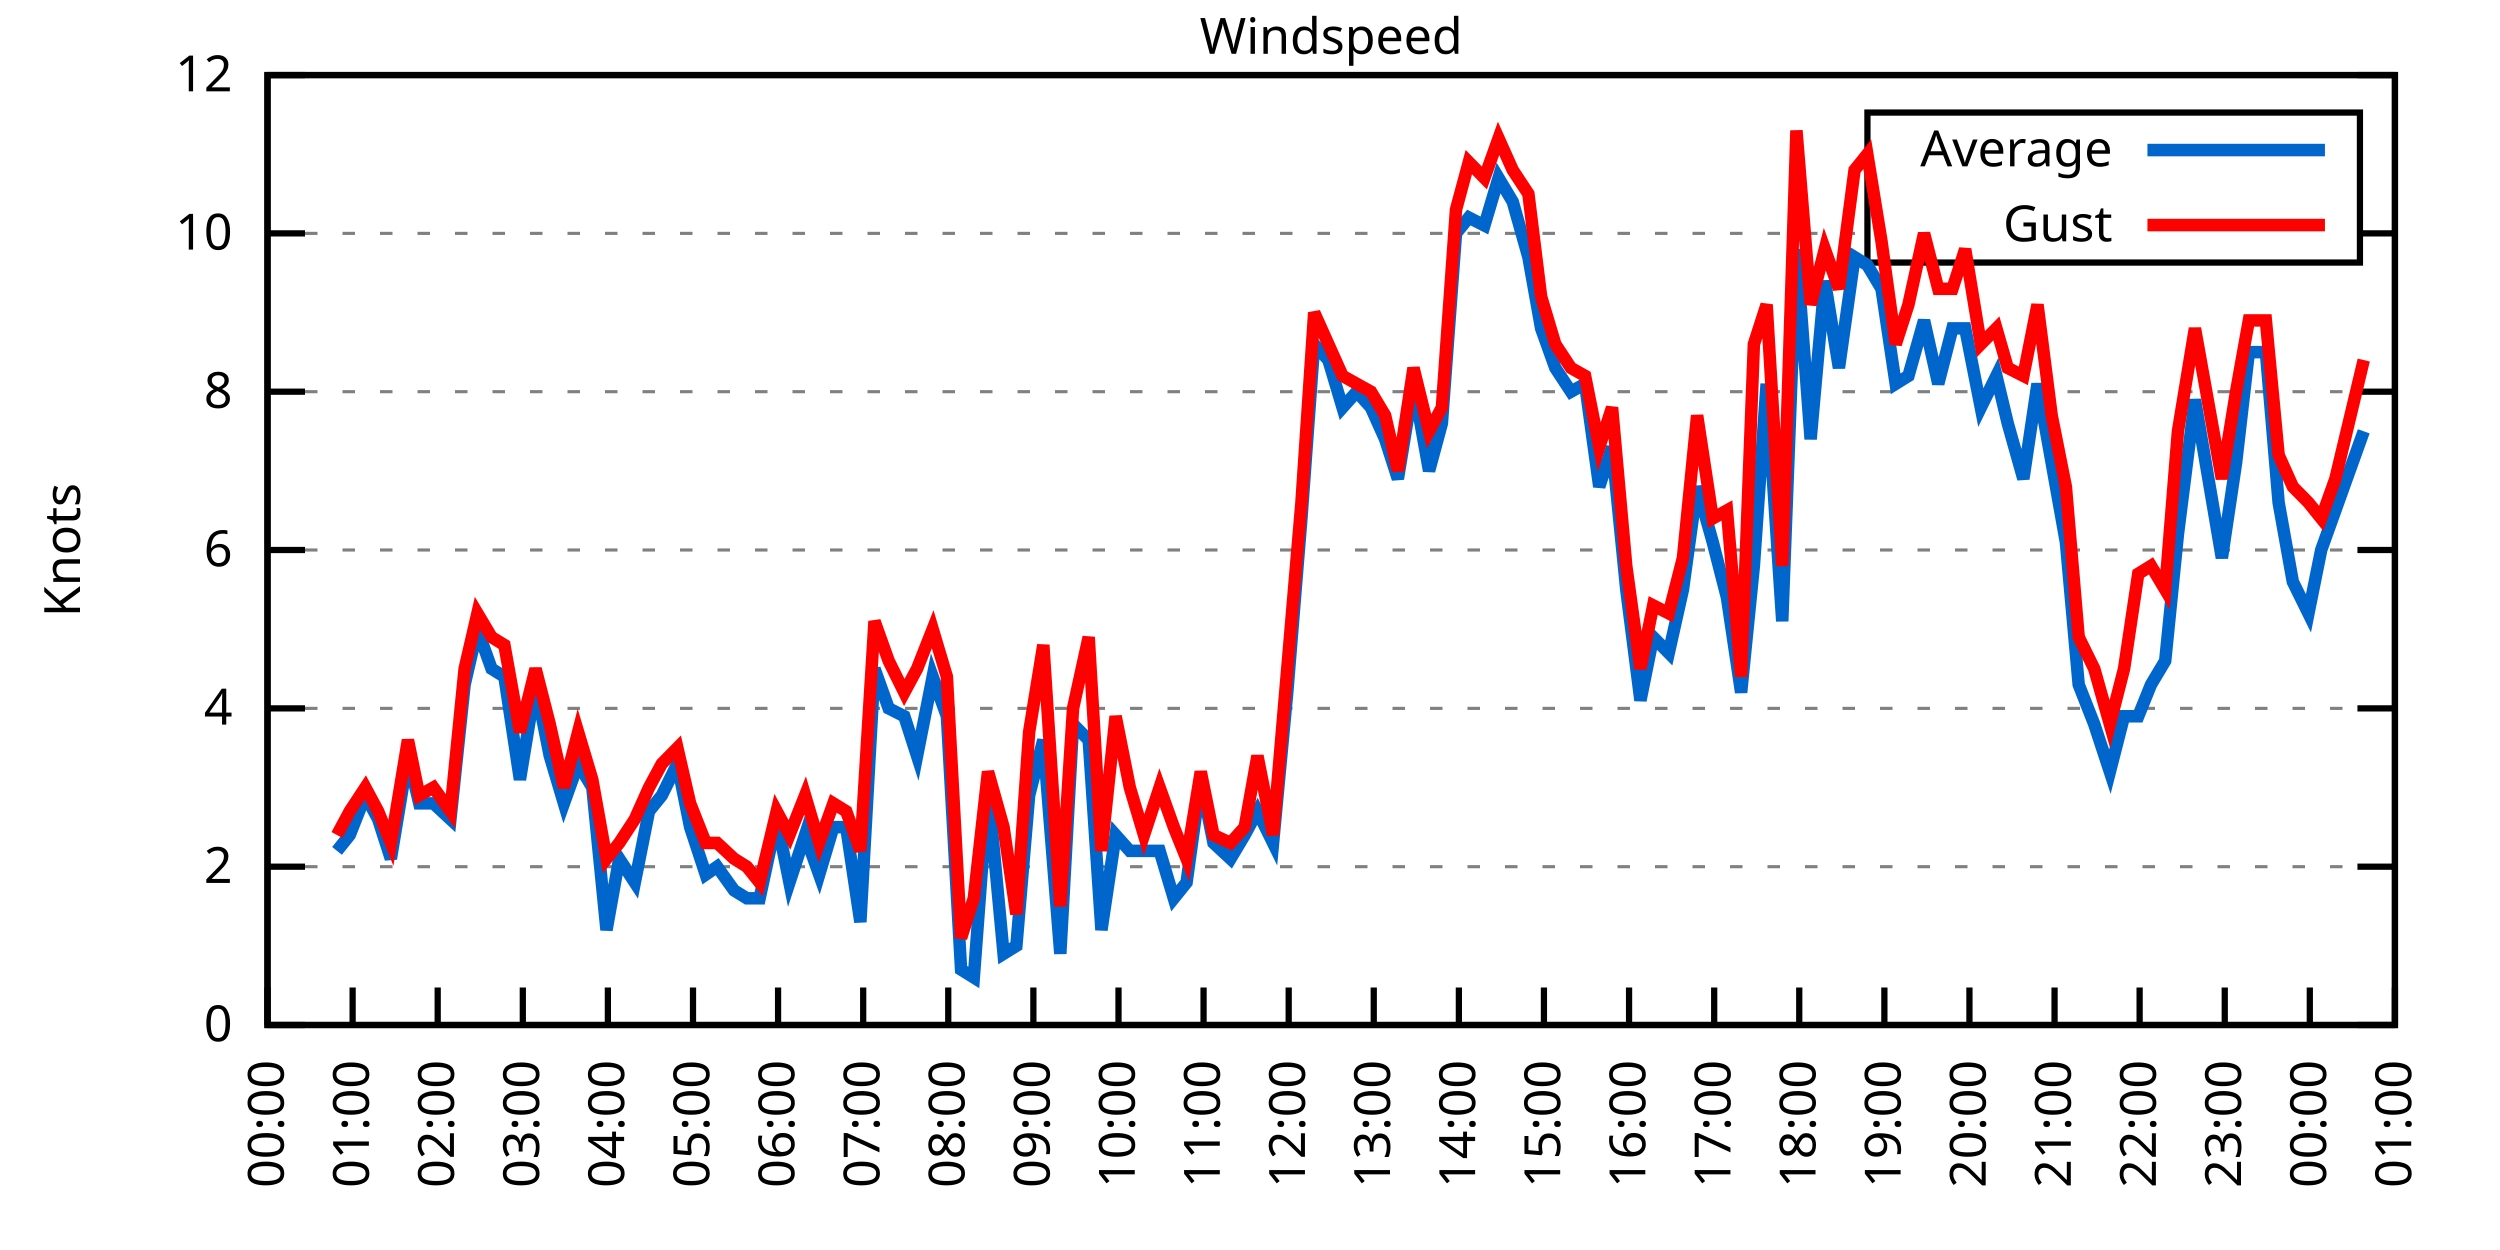
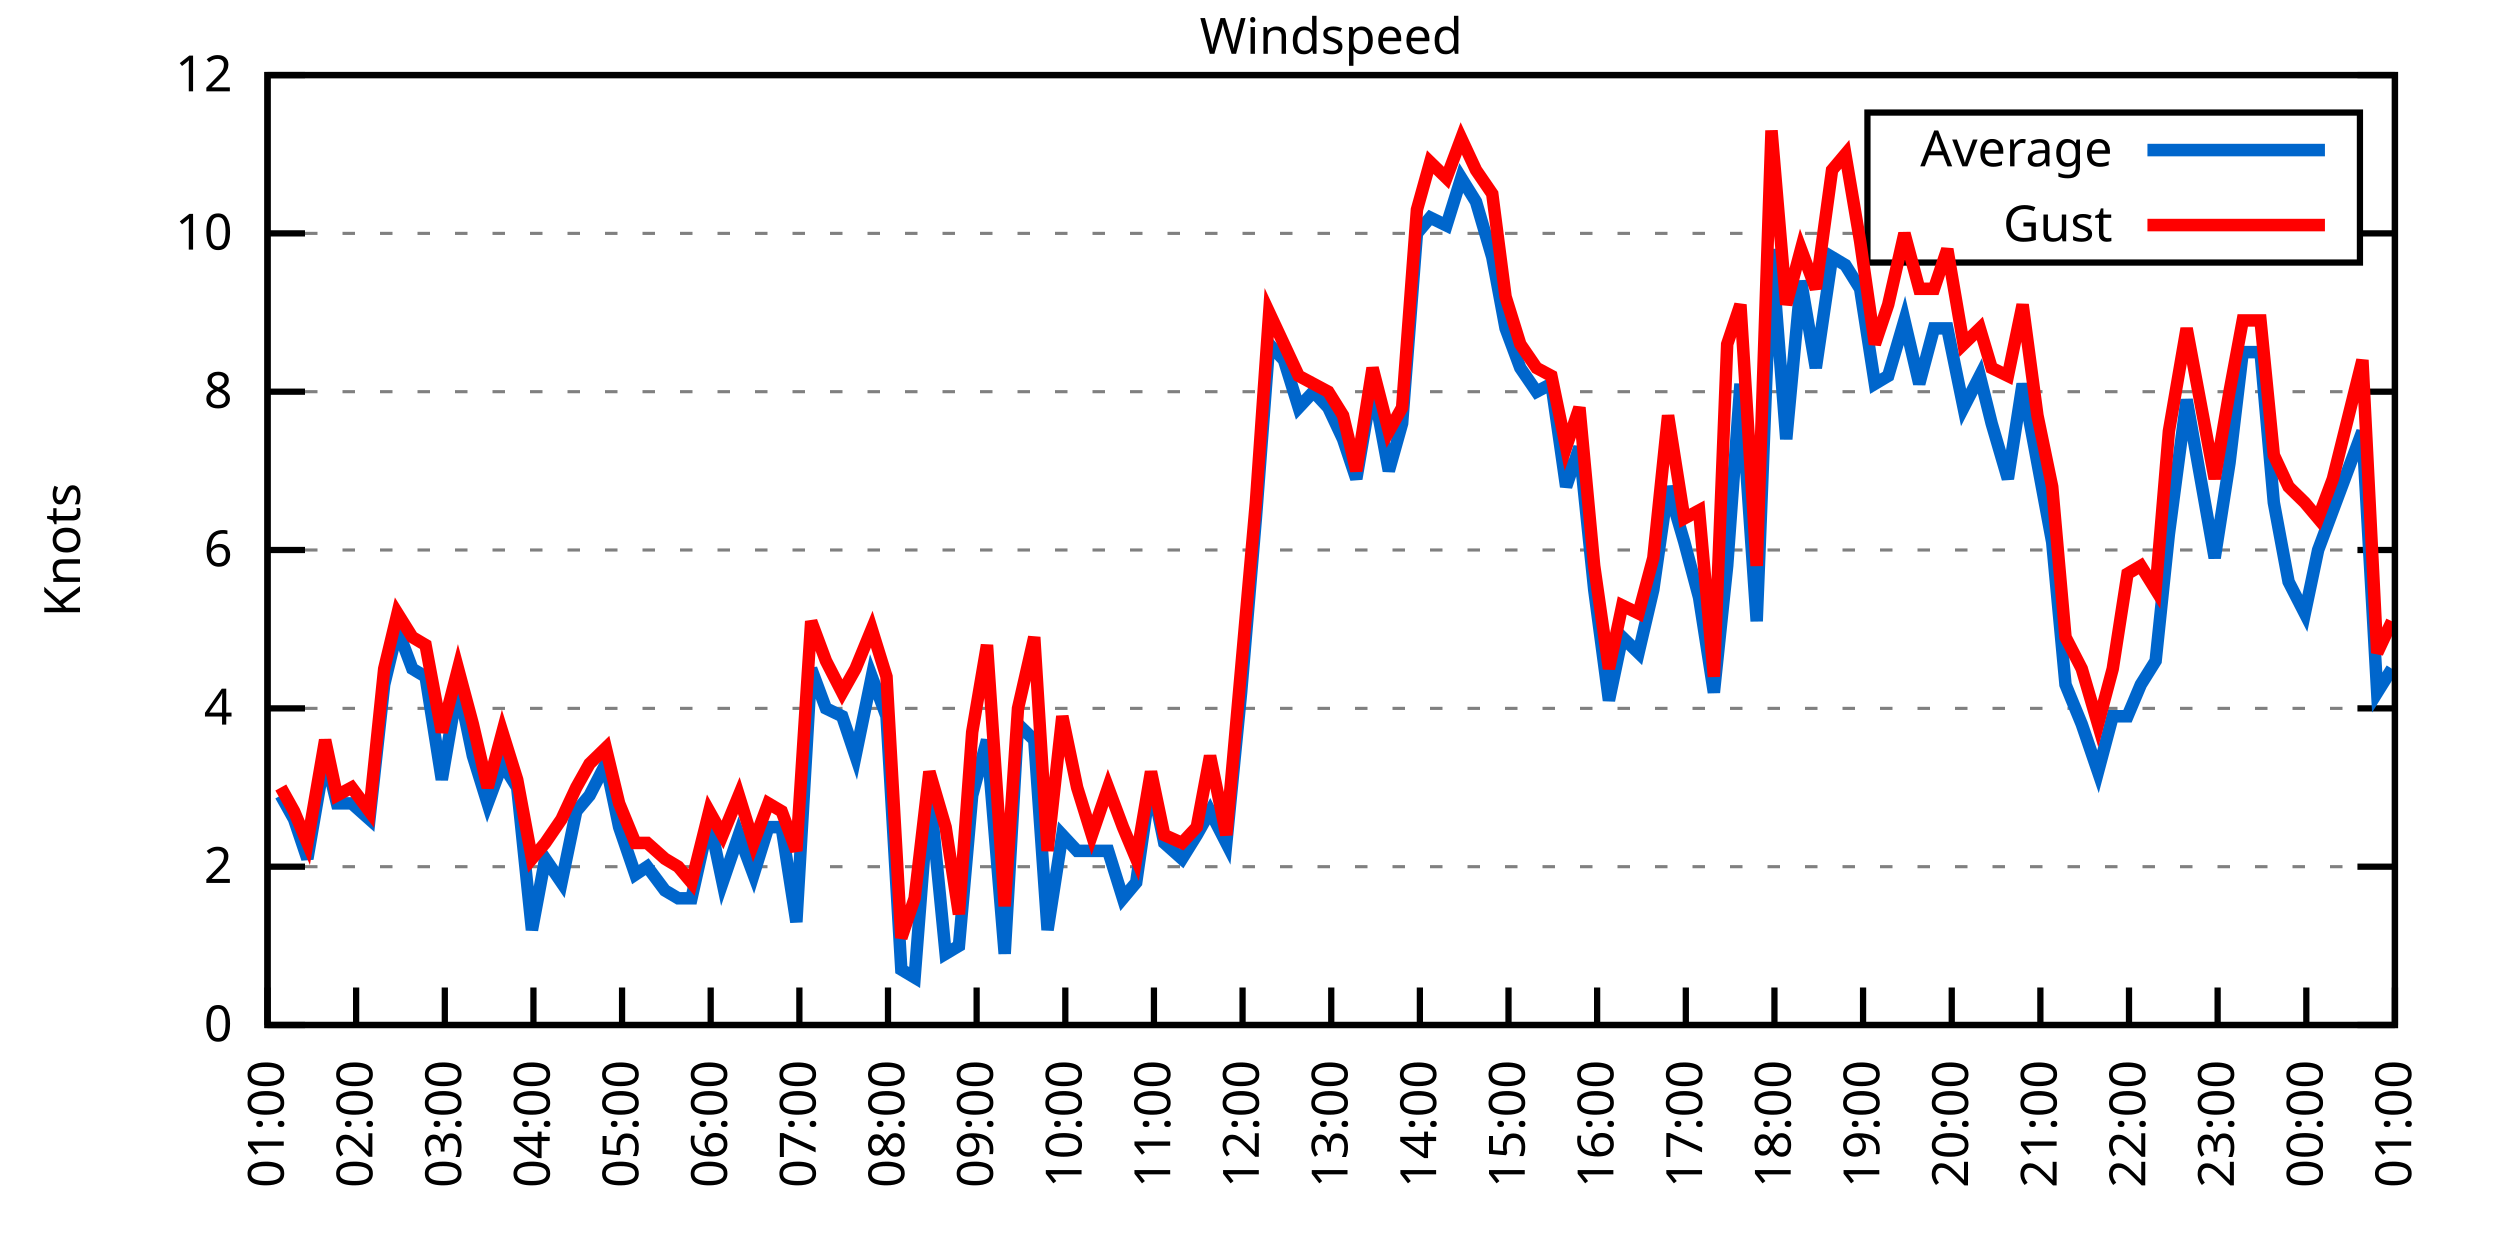
<svg xmlns="http://www.w3.org/2000/svg" xmlns:xlink="http://www.w3.org/1999/xlink" width="400" height="200" viewBox="0 0 400 200">
  <g id="gnuplot_canvas">
    <rect x="0" y="0" width="400" height="200" fill="none" />
    <defs>
      <circle id="gpDot" r="0.5" stroke-width="0.5" stroke="currentColor" />
      <path id="gpPt0" stroke-width="0.333" stroke="currentColor" d="M-1,0 h2 M0,-1 v2" />
      <path id="gpPt1" stroke-width="0.333" stroke="currentColor" d="M-1,-1 L1,1 M1,-1 L-1,1" />
      <path id="gpPt2" stroke-width="0.333" stroke="currentColor" d="M-1,0 L1,0 M0,-1 L0,1 M-1,-1 L1,1 M-1,1 L1,-1" />
      <rect id="gpPt3" stroke-width="0.333" stroke="currentColor" x="-1" y="-1" width="2" height="2" />
      <rect id="gpPt4" stroke-width="0.333" stroke="currentColor" fill="currentColor" x="-1" y="-1" width="2" height="2" />
      <circle id="gpPt5" stroke-width="0.333" stroke="currentColor" cx="0" cy="0" r="1" />
      <use xlink:href="#gpPt5" id="gpPt6" fill="currentColor" stroke="none" />
      <path id="gpPt7" stroke-width="0.333" stroke="currentColor" d="M0,-1.33 L-1.33,0.67 L1.33,0.67 z" />
      <use xlink:href="#gpPt7" id="gpPt8" fill="currentColor" stroke="none" />
      <use xlink:href="#gpPt7" id="gpPt9" stroke="currentColor" transform="rotate(180)" />
      <use xlink:href="#gpPt9" id="gpPt10" fill="currentColor" stroke="none" />
      <use xlink:href="#gpPt3" id="gpPt11" stroke="currentColor" transform="rotate(45)" />
      <use xlink:href="#gpPt11" id="gpPt12" fill="currentColor" stroke="none" />
      <path id="gpPt13" stroke-width="0.333" stroke="currentColor" d="M0,1.330 L1.265,0.411 L0.782,-1.067 L-0.782,-1.076 L-1.265,0.411 z" />
      <use xlink:href="#gpPt13" id="gpPt14" fill="currentColor" stroke="none" />
      <filter id="textbox" filterUnits="objectBoundingBox" x="0" y="0" height="1" width="1">
        <feFlood flood-color="white" flood-opacity="1" result="bgnd" />
        <feComposite in="SourceGraphic" in2="bgnd" operator="atop" />
      </filter>
      <filter id="greybox" filterUnits="objectBoundingBox" x="0" y="0" height="1" width="1">
        <feFlood flood-color="lightgrey" flood-opacity="1" result="grey" />
        <feComposite in="SourceGraphic" in2="grey" operator="atop" />
      </filter>
    </defs>
    <g fill="none" color="white" stroke="currentColor" stroke-width="1.00" stroke-linecap="butt" stroke-linejoin="miter">
</g>
    <g fill="none" color="black" stroke="currentColor" stroke-width="1.00" stroke-linecap="butt" stroke-linejoin="miter">
      <g stroke="none" shape-rendering="crispEdges">
        <polygon fill="rgb(255, 255, 255)" points="42.80,164.00 383.18,164.00 383.18,12.02 42.80,12.02 " />
      </g>
    </g>
    <g fill="none" color="black" stroke="currentColor" stroke-width="1.00" stroke-linecap="butt" stroke-linejoin="miter">
</g>
    <g fill="none" color="black" stroke="black" stroke-width="0.50" stroke-linecap="butt" stroke-linejoin="miter">
</g>
    <g fill="none" color="gray" stroke="currentColor" stroke-width="0.50" stroke-linecap="butt" stroke-linejoin="miter">
      <path stroke="gray" stroke-dasharray="2,4" class="gridline" d="M42.80,164.00 L383.19,164.00  " />
    </g>
    <g fill="none" color="gray" stroke="gray" stroke-width="1.00" stroke-linecap="butt" stroke-linejoin="miter">
</g>
    <g fill="none" color="black" stroke="currentColor" stroke-width="1.00" stroke-linecap="butt" stroke-linejoin="miter">
      <path stroke="black" d="M42.80,164.00 L48.80,164.00 M383.19,164.00 L377.19,164.00  " />
      <g transform="translate(37.20,166.60)" stroke="none" fill="black" font-family="Sans" font-size="8.00" text-anchor="end">
        <text>
          <tspan font-family="Sans"> 0</tspan>
        </text>
      </g>
    </g>
    <g fill="none" color="black" stroke="currentColor" stroke-width="1.00" stroke-linecap="butt" stroke-linejoin="miter">
</g>
    <g fill="none" color="black" stroke="black" stroke-width="0.50" stroke-linecap="butt" stroke-linejoin="miter">
</g>
    <g fill="none" color="gray" stroke="currentColor" stroke-width="0.50" stroke-linecap="butt" stroke-linejoin="miter">
      <path stroke="gray" stroke-dasharray="2,4" class="gridline" d="M42.80,138.67 L383.19,138.67  " />
    </g>
    <g fill="none" color="gray" stroke="gray" stroke-width="1.00" stroke-linecap="butt" stroke-linejoin="miter">
</g>
    <g fill="none" color="black" stroke="currentColor" stroke-width="1.00" stroke-linecap="butt" stroke-linejoin="miter">
      <path stroke="black" d="M42.80,138.67 L48.80,138.67 M383.19,138.67 L377.19,138.67  " />
      <g transform="translate(37.20,141.27)" stroke="none" fill="black" font-family="Sans" font-size="8.00" text-anchor="end">
        <text>
          <tspan font-family="Sans"> 2</tspan>
        </text>
      </g>
    </g>
    <g fill="none" color="black" stroke="currentColor" stroke-width="1.00" stroke-linecap="butt" stroke-linejoin="miter">
</g>
    <g fill="none" color="black" stroke="black" stroke-width="0.50" stroke-linecap="butt" stroke-linejoin="miter">
</g>
    <g fill="none" color="gray" stroke="currentColor" stroke-width="0.50" stroke-linecap="butt" stroke-linejoin="miter">
      <path stroke="gray" stroke-dasharray="2,4" class="gridline" d="M42.80,113.34 L383.19,113.34  " />
    </g>
    <g fill="none" color="gray" stroke="gray" stroke-width="1.00" stroke-linecap="butt" stroke-linejoin="miter">
</g>
    <g fill="none" color="black" stroke="currentColor" stroke-width="1.00" stroke-linecap="butt" stroke-linejoin="miter">
      <path stroke="black" d="M42.80,113.34 L48.80,113.34 M383.19,113.34 L377.19,113.34  " />
      <g transform="translate(37.20,115.94)" stroke="none" fill="black" font-family="Sans" font-size="8.00" text-anchor="end">
        <text>
          <tspan font-family="Sans"> 4</tspan>
        </text>
      </g>
    </g>
    <g fill="none" color="black" stroke="currentColor" stroke-width="1.00" stroke-linecap="butt" stroke-linejoin="miter">
</g>
    <g fill="none" color="black" stroke="black" stroke-width="0.50" stroke-linecap="butt" stroke-linejoin="miter">
</g>
    <g fill="none" color="gray" stroke="currentColor" stroke-width="0.50" stroke-linecap="butt" stroke-linejoin="miter">
      <path stroke="gray" stroke-dasharray="2,4" class="gridline" d="M42.80,88.00 L383.19,88.00  " />
    </g>
    <g fill="none" color="gray" stroke="gray" stroke-width="1.00" stroke-linecap="butt" stroke-linejoin="miter">
</g>
    <g fill="none" color="black" stroke="currentColor" stroke-width="1.00" stroke-linecap="butt" stroke-linejoin="miter">
      <path stroke="black" d="M42.80,88.00 L48.80,88.00 M383.19,88.00 L377.19,88.00  " />
      <g transform="translate(37.20,90.60)" stroke="none" fill="black" font-family="Sans" font-size="8.00" text-anchor="end">
        <text>
          <tspan font-family="Sans"> 6</tspan>
        </text>
      </g>
    </g>
    <g fill="none" color="black" stroke="currentColor" stroke-width="1.00" stroke-linecap="butt" stroke-linejoin="miter">
</g>
    <g fill="none" color="black" stroke="black" stroke-width="0.50" stroke-linecap="butt" stroke-linejoin="miter">
</g>
    <g fill="none" color="gray" stroke="currentColor" stroke-width="0.50" stroke-linecap="butt" stroke-linejoin="miter">
      <path stroke="gray" stroke-dasharray="2,4" class="gridline" d="M42.80,62.67 L383.19,62.67  " />
    </g>
    <g fill="none" color="gray" stroke="gray" stroke-width="1.00" stroke-linecap="butt" stroke-linejoin="miter">
</g>
    <g fill="none" color="black" stroke="currentColor" stroke-width="1.00" stroke-linecap="butt" stroke-linejoin="miter">
      <path stroke="black" d="M42.80,62.67 L48.80,62.67 M383.19,62.67 L377.19,62.67  " />
      <g transform="translate(37.20,65.27)" stroke="none" fill="black" font-family="Sans" font-size="8.00" text-anchor="end">
        <text>
          <tspan font-family="Sans"> 8</tspan>
        </text>
      </g>
    </g>
    <g fill="none" color="black" stroke="currentColor" stroke-width="1.00" stroke-linecap="butt" stroke-linejoin="miter">
</g>
    <g fill="none" color="black" stroke="black" stroke-width="0.50" stroke-linecap="butt" stroke-linejoin="miter">
</g>
    <g fill="none" color="gray" stroke="currentColor" stroke-width="0.50" stroke-linecap="butt" stroke-linejoin="miter">
      <path stroke="gray" stroke-dasharray="2,4" class="gridline" d="M42.80,37.34 L298.79,37.34 M377.59,37.34 L383.19,37.34  " />
    </g>
    <g fill="none" color="gray" stroke="gray" stroke-width="1.00" stroke-linecap="butt" stroke-linejoin="miter">
</g>
    <g fill="none" color="black" stroke="currentColor" stroke-width="1.00" stroke-linecap="butt" stroke-linejoin="miter">
      <path stroke="black" d="M42.80,37.34 L48.80,37.34 M383.19,37.34 L377.19,37.34  " />
      <g transform="translate(37.20,39.94)" stroke="none" fill="black" font-family="Sans" font-size="8.00" text-anchor="end">
        <text>
          <tspan font-family="Sans"> 10</tspan>
        </text>
      </g>
    </g>
    <g fill="none" color="black" stroke="currentColor" stroke-width="1.00" stroke-linecap="butt" stroke-linejoin="miter">
</g>
    <g fill="none" color="black" stroke="black" stroke-width="0.50" stroke-linecap="butt" stroke-linejoin="miter">
</g>
    <g fill="none" color="gray" stroke="currentColor" stroke-width="0.50" stroke-linecap="butt" stroke-linejoin="miter">
      <path stroke="gray" stroke-dasharray="2,4" class="gridline" d="M42.80,12.01 L383.19,12.01  " />
    </g>
    <g fill="none" color="gray" stroke="gray" stroke-width="1.00" stroke-linecap="butt" stroke-linejoin="miter">
</g>
    <g fill="none" color="black" stroke="currentColor" stroke-width="1.00" stroke-linecap="butt" stroke-linejoin="miter">
      <path stroke="black" d="M42.80,12.01 L48.80,12.01 M383.19,12.01 L377.19,12.01  " />
      <g transform="translate(37.20,14.61)" stroke="none" fill="black" font-family="Sans" font-size="8.00" text-anchor="end">
        <text>
          <tspan font-family="Sans"> 12</tspan>
        </text>
      </g>
    </g>
    <g fill="none" color="black" stroke="currentColor" stroke-width="1.00" stroke-linecap="butt" stroke-linejoin="miter">
      <path stroke="black" d="M42.80,164.00 L42.80,158.00  " />
      <g transform="translate(45.40,169.60) rotate(270.00)" stroke="none" fill="black" font-family="Sans" font-size="8.00" text-anchor="end">
        <text>
-           <tspan font-family="Sans">00:00</tspan>
-         </text>
-       </g>
-     </g>
-     <g fill="none" color="black" stroke="currentColor" stroke-width="1.00" stroke-linecap="butt" stroke-linejoin="miter">
-       <path stroke="black" d="M56.42,164.00 L56.42,158.00  " />
-       <g transform="translate(59.02,169.60) rotate(270.00)" stroke="none" fill="black" font-family="Sans" font-size="8.00" text-anchor="end">
-         <text>
          <tspan font-family="Sans">01:00</tspan>
        </text>
      </g>
    </g>
    <g fill="none" color="black" stroke="currentColor" stroke-width="1.00" stroke-linecap="butt" stroke-linejoin="miter">
-       <path stroke="black" d="M70.03,164.00 L70.03,158.00  " />
-       <g transform="translate(72.63,169.60) rotate(270.00)" stroke="none" fill="black" font-family="Sans" font-size="8.00" text-anchor="end">
+       <path stroke="black" d="M56.98,164.00 L56.98,158.00  " />
+       <g transform="translate(59.58,169.60) rotate(270.00)" stroke="none" fill="black" font-family="Sans" font-size="8.00" text-anchor="end">
        <text>
          <tspan font-family="Sans">02:00</tspan>
        </text>
      </g>
    </g>
    <g fill="none" color="black" stroke="currentColor" stroke-width="1.00" stroke-linecap="butt" stroke-linejoin="miter">
-       <path stroke="black" d="M83.65,164.00 L83.65,158.00  " />
-       <g transform="translate(86.25,169.60) rotate(270.00)" stroke="none" fill="black" font-family="Sans" font-size="8.00" text-anchor="end">
+       <path stroke="black" d="M71.17,164.00 L71.17,158.00  " />
+       <g transform="translate(73.77,169.60) rotate(270.00)" stroke="none" fill="black" font-family="Sans" font-size="8.00" text-anchor="end">
        <text>
          <tspan font-family="Sans">03:00</tspan>
        </text>
      </g>
    </g>
    <g fill="none" color="black" stroke="currentColor" stroke-width="1.00" stroke-linecap="butt" stroke-linejoin="miter">
-       <path stroke="black" d="M97.26,164.00 L97.26,158.00  " />
-       <g transform="translate(99.86,169.60) rotate(270.00)" stroke="none" fill="black" font-family="Sans" font-size="8.00" text-anchor="end">
+       <path stroke="black" d="M85.35,164.00 L85.35,158.00  " />
+       <g transform="translate(87.95,169.60) rotate(270.00)" stroke="none" fill="black" font-family="Sans" font-size="8.00" text-anchor="end">
        <text>
          <tspan font-family="Sans">04:00</tspan>
        </text>
      </g>
    </g>
    <g fill="none" color="black" stroke="currentColor" stroke-width="1.00" stroke-linecap="butt" stroke-linejoin="miter">
-       <path stroke="black" d="M110.88,164.00 L110.88,158.00  " />
-       <g transform="translate(113.48,169.60) rotate(270.00)" stroke="none" fill="black" font-family="Sans" font-size="8.00" text-anchor="end">
+       <path stroke="black" d="M99.53,164.00 L99.53,158.00  " />
+       <g transform="translate(102.13,169.60) rotate(270.00)" stroke="none" fill="black" font-family="Sans" font-size="8.00" text-anchor="end">
        <text>
          <tspan font-family="Sans">05:00</tspan>
        </text>
      </g>
    </g>
    <g fill="none" color="black" stroke="currentColor" stroke-width="1.00" stroke-linecap="butt" stroke-linejoin="miter">
-       <path stroke="black" d="M124.49,164.00 L124.49,158.00  " />
-       <g transform="translate(127.09,169.60) rotate(270.00)" stroke="none" fill="black" font-family="Sans" font-size="8.00" text-anchor="end">
+       <path stroke="black" d="M113.71,164.00 L113.71,158.00  " />
+       <g transform="translate(116.31,169.60) rotate(270.00)" stroke="none" fill="black" font-family="Sans" font-size="8.00" text-anchor="end">
        <text>
          <tspan font-family="Sans">06:00</tspan>
        </text>
      </g>
    </g>
    <g fill="none" color="black" stroke="currentColor" stroke-width="1.00" stroke-linecap="butt" stroke-linejoin="miter">
-       <path stroke="black" d="M138.11,164.00 L138.11,158.00  " />
-       <g transform="translate(140.71,169.60) rotate(270.00)" stroke="none" fill="black" font-family="Sans" font-size="8.00" text-anchor="end">
+       <path stroke="black" d="M127.90,164.00 L127.90,158.00  " />
+       <g transform="translate(130.50,169.60) rotate(270.00)" stroke="none" fill="black" font-family="Sans" font-size="8.00" text-anchor="end">
        <text>
          <tspan font-family="Sans">07:00</tspan>
        </text>
      </g>
    </g>
    <g fill="none" color="black" stroke="currentColor" stroke-width="1.00" stroke-linecap="butt" stroke-linejoin="miter">
-       <path stroke="black" d="M151.72,164.00 L151.72,158.00  " />
-       <g transform="translate(154.32,169.60) rotate(270.00)" stroke="none" fill="black" font-family="Sans" font-size="8.00" text-anchor="end">
+       <path stroke="black" d="M142.08,164.00 L142.08,158.00  " />
+       <g transform="translate(144.68,169.60) rotate(270.00)" stroke="none" fill="black" font-family="Sans" font-size="8.00" text-anchor="end">
        <text>
          <tspan font-family="Sans">08:00</tspan>
        </text>
      </g>
    </g>
    <g fill="none" color="black" stroke="currentColor" stroke-width="1.00" stroke-linecap="butt" stroke-linejoin="miter">
-       <path stroke="black" d="M165.34,164.00 L165.34,158.00  " />
-       <g transform="translate(167.94,169.60) rotate(270.00)" stroke="none" fill="black" font-family="Sans" font-size="8.00" text-anchor="end">
+       <path stroke="black" d="M156.26,164.00 L156.26,158.00  " />
+       <g transform="translate(158.86,169.60) rotate(270.00)" stroke="none" fill="black" font-family="Sans" font-size="8.00" text-anchor="end">
        <text>
          <tspan font-family="Sans">09:00</tspan>
        </text>
      </g>
    </g>
    <g fill="none" color="black" stroke="currentColor" stroke-width="1.00" stroke-linecap="butt" stroke-linejoin="miter">
-       <path stroke="black" d="M178.96,164.00 L178.96,158.00  " />
-       <g transform="translate(181.56,169.60) rotate(270.00)" stroke="none" fill="black" font-family="Sans" font-size="8.00" text-anchor="end">
+       <path stroke="black" d="M170.45,164.00 L170.45,158.00  " />
+       <g transform="translate(173.05,169.60) rotate(270.00)" stroke="none" fill="black" font-family="Sans" font-size="8.00" text-anchor="end">
        <text>
          <tspan font-family="Sans">10:00</tspan>
        </text>
      </g>
    </g>
    <g fill="none" color="black" stroke="currentColor" stroke-width="1.00" stroke-linecap="butt" stroke-linejoin="miter">
-       <path stroke="black" d="M192.57,164.00 L192.57,158.00  " />
-       <g transform="translate(195.17,169.60) rotate(270.00)" stroke="none" fill="black" font-family="Sans" font-size="8.00" text-anchor="end">
+       <path stroke="black" d="M184.63,164.00 L184.63,158.00  " />
+       <g transform="translate(187.23,169.60) rotate(270.00)" stroke="none" fill="black" font-family="Sans" font-size="8.00" text-anchor="end">
        <text>
          <tspan font-family="Sans">11:00</tspan>
        </text>
      </g>
    </g>
    <g fill="none" color="black" stroke="currentColor" stroke-width="1.00" stroke-linecap="butt" stroke-linejoin="miter">
-       <path stroke="black" d="M206.19,164.00 L206.19,158.00  " />
-       <g transform="translate(208.79,169.60) rotate(270.00)" stroke="none" fill="black" font-family="Sans" font-size="8.00" text-anchor="end">
+       <path stroke="black" d="M198.81,164.00 L198.81,158.00  " />
+       <g transform="translate(201.41,169.60) rotate(270.00)" stroke="none" fill="black" font-family="Sans" font-size="8.00" text-anchor="end">
        <text>
          <tspan font-family="Sans">12:00</tspan>
        </text>
      </g>
    </g>
    <g fill="none" color="black" stroke="currentColor" stroke-width="1.00" stroke-linecap="butt" stroke-linejoin="miter">
-       <path stroke="black" d="M219.80,164.00 L219.80,158.00  " />
-       <g transform="translate(222.40,169.60) rotate(270.00)" stroke="none" fill="black" font-family="Sans" font-size="8.00" text-anchor="end">
+       <path stroke="black" d="M213.00,164.00 L213.00,158.00  " />
+       <g transform="translate(215.60,169.60) rotate(270.00)" stroke="none" fill="black" font-family="Sans" font-size="8.00" text-anchor="end">
        <text>
          <tspan font-family="Sans">13:00</tspan>
        </text>
      </g>
    </g>
    <g fill="none" color="black" stroke="currentColor" stroke-width="1.00" stroke-linecap="butt" stroke-linejoin="miter">
-       <path stroke="black" d="M233.42,164.00 L233.42,158.00  " />
-       <g transform="translate(236.02,169.60) rotate(270.00)" stroke="none" fill="black" font-family="Sans" font-size="8.00" text-anchor="end">
+       <path stroke="black" d="M227.18,164.00 L227.18,158.00  " />
+       <g transform="translate(229.78,169.60) rotate(270.00)" stroke="none" fill="black" font-family="Sans" font-size="8.00" text-anchor="end">
        <text>
          <tspan font-family="Sans">14:00</tspan>
        </text>
      </g>
    </g>
    <g fill="none" color="black" stroke="currentColor" stroke-width="1.00" stroke-linecap="butt" stroke-linejoin="miter">
-       <path stroke="black" d="M247.03,164.00 L247.03,158.00  " />
-       <g transform="translate(249.63,169.60) rotate(270.00)" stroke="none" fill="black" font-family="Sans" font-size="8.00" text-anchor="end">
+       <path stroke="black" d="M241.36,164.00 L241.36,158.00  " />
+       <g transform="translate(243.96,169.60) rotate(270.00)" stroke="none" fill="black" font-family="Sans" font-size="8.00" text-anchor="end">
        <text>
          <tspan font-family="Sans">15:00</tspan>
        </text>
      </g>
    </g>
    <g fill="none" color="black" stroke="currentColor" stroke-width="1.00" stroke-linecap="butt" stroke-linejoin="miter">
-       <path stroke="black" d="M260.65,164.00 L260.65,158.00  " />
-       <g transform="translate(263.25,169.60) rotate(270.00)" stroke="none" fill="black" font-family="Sans" font-size="8.00" text-anchor="end">
+       <path stroke="black" d="M255.54,164.00 L255.54,158.00  " />
+       <g transform="translate(258.14,169.60) rotate(270.00)" stroke="none" fill="black" font-family="Sans" font-size="8.00" text-anchor="end">
        <text>
          <tspan font-family="Sans">16:00</tspan>
        </text>
      </g>
    </g>
    <g fill="none" color="black" stroke="currentColor" stroke-width="1.00" stroke-linecap="butt" stroke-linejoin="miter">
-       <path stroke="black" d="M274.27,164.00 L274.27,158.00  " />
-       <g transform="translate(276.87,169.60) rotate(270.00)" stroke="none" fill="black" font-family="Sans" font-size="8.00" text-anchor="end">
+       <path stroke="black" d="M269.73,164.00 L269.73,158.00  " />
+       <g transform="translate(272.33,169.60) rotate(270.00)" stroke="none" fill="black" font-family="Sans" font-size="8.00" text-anchor="end">
        <text>
          <tspan font-family="Sans">17:00</tspan>
        </text>
      </g>
    </g>
    <g fill="none" color="black" stroke="currentColor" stroke-width="1.00" stroke-linecap="butt" stroke-linejoin="miter">
-       <path stroke="black" d="M287.88,164.00 L287.88,158.00  " />
-       <g transform="translate(290.48,169.60) rotate(270.00)" stroke="none" fill="black" font-family="Sans" font-size="8.00" text-anchor="end">
+       <path stroke="black" d="M283.91,164.00 L283.91,158.00  " />
+       <g transform="translate(286.51,169.60) rotate(270.00)" stroke="none" fill="black" font-family="Sans" font-size="8.00" text-anchor="end">
        <text>
          <tspan font-family="Sans">18:00</tspan>
        </text>
      </g>
    </g>
    <g fill="none" color="black" stroke="currentColor" stroke-width="1.00" stroke-linecap="butt" stroke-linejoin="miter">
-       <path stroke="black" d="M301.50,164.00 L301.50,158.00  " />
-       <g transform="translate(304.10,169.60) rotate(270.00)" stroke="none" fill="black" font-family="Sans" font-size="8.00" text-anchor="end">
+       <path stroke="black" d="M298.09,164.00 L298.09,158.00  " />
+       <g transform="translate(300.69,169.60) rotate(270.00)" stroke="none" fill="black" font-family="Sans" font-size="8.00" text-anchor="end">
        <text>
          <tspan font-family="Sans">19:00</tspan>
        </text>
      </g>
    </g>
    <g fill="none" color="black" stroke="currentColor" stroke-width="1.00" stroke-linecap="butt" stroke-linejoin="miter">
-       <path stroke="black" d="M315.11,164.00 L315.11,158.00  " />
-       <g transform="translate(317.71,169.60) rotate(270.00)" stroke="none" fill="black" font-family="Sans" font-size="8.00" text-anchor="end">
+       <path stroke="black" d="M312.28,164.00 L312.28,158.00  " />
+       <g transform="translate(314.88,169.60) rotate(270.00)" stroke="none" fill="black" font-family="Sans" font-size="8.00" text-anchor="end">
        <text>
          <tspan font-family="Sans">20:00</tspan>
        </text>
      </g>
    </g>
    <g fill="none" color="black" stroke="currentColor" stroke-width="1.00" stroke-linecap="butt" stroke-linejoin="miter">
-       <path stroke="black" d="M328.73,164.00 L328.73,158.00  " />
-       <g transform="translate(331.33,169.60) rotate(270.00)" stroke="none" fill="black" font-family="Sans" font-size="8.00" text-anchor="end">
+       <path stroke="black" d="M326.46,164.00 L326.46,158.00  " />
+       <g transform="translate(329.06,169.60) rotate(270.00)" stroke="none" fill="black" font-family="Sans" font-size="8.00" text-anchor="end">
        <text>
          <tspan font-family="Sans">21:00</tspan>
        </text>
      </g>
    </g>
    <g fill="none" color="black" stroke="currentColor" stroke-width="1.00" stroke-linecap="butt" stroke-linejoin="miter">
-       <path stroke="black" d="M342.34,164.00 L342.34,158.00  " />
-       <g transform="translate(344.94,169.60) rotate(270.00)" stroke="none" fill="black" font-family="Sans" font-size="8.00" text-anchor="end">
+       <path stroke="black" d="M340.64,164.00 L340.64,158.00  " />
+       <g transform="translate(343.24,169.60) rotate(270.00)" stroke="none" fill="black" font-family="Sans" font-size="8.00" text-anchor="end">
        <text>
          <tspan font-family="Sans">22:00</tspan>
        </text>
      </g>
    </g>
    <g fill="none" color="black" stroke="currentColor" stroke-width="1.00" stroke-linecap="butt" stroke-linejoin="miter">
-       <path stroke="black" d="M355.96,164.00 L355.96,158.00  " />
-       <g transform="translate(358.56,169.60) rotate(270.00)" stroke="none" fill="black" font-family="Sans" font-size="8.00" text-anchor="end">
+       <path stroke="black" d="M354.82,164.00 L354.82,158.00  " />
+       <g transform="translate(357.42,169.60) rotate(270.00)" stroke="none" fill="black" font-family="Sans" font-size="8.00" text-anchor="end">
        <text>
          <tspan font-family="Sans">23:00</tspan>
        </text>
      </g>
    </g>
    <g fill="none" color="black" stroke="currentColor" stroke-width="1.00" stroke-linecap="butt" stroke-linejoin="miter">
-       <path stroke="black" d="M369.57,164.00 L369.57,158.00  " />
-       <g transform="translate(372.17,169.60) rotate(270.00)" stroke="none" fill="black" font-family="Sans" font-size="8.00" text-anchor="end">
+       <path stroke="black" d="M369.01,164.00 L369.01,158.00  " />
+       <g transform="translate(371.61,169.60) rotate(270.00)" stroke="none" fill="black" font-family="Sans" font-size="8.00" text-anchor="end">
        <text>
          <tspan font-family="Sans">00:00</tspan>
        </text>
      </g>
    </g>
    <g fill="none" color="black" stroke="currentColor" stroke-width="1.00" stroke-linecap="butt" stroke-linejoin="miter">
      <path stroke="black" d="M383.19,164.00 L383.19,158.00  " />
      <g transform="translate(385.79,169.60) rotate(270.00)" stroke="none" fill="black" font-family="Sans" font-size="8.00" text-anchor="end">
        <text>
          <tspan font-family="Sans">01:00</tspan>
        </text>
      </g>
    </g>
    <g fill="none" color="black" stroke="currentColor" stroke-width="1.00" stroke-linecap="butt" stroke-linejoin="miter">
</g>
    <g fill="none" color="black" stroke="currentColor" stroke-width="1.00" stroke-linecap="butt" stroke-linejoin="miter">
      <path stroke="black" d="M42.80,12.01 L42.80,164.00 L383.19,164.00 L383.19,12.01 L42.80,12.01 Z  " />
    </g>
    <g fill="none" color="black" stroke="currentColor" stroke-width="1.00" stroke-linecap="butt" stroke-linejoin="miter">
</g>
    <g fill="none" color="black" stroke="currentColor" stroke-width="1.00" stroke-linecap="butt" stroke-linejoin="miter">
      <path stroke="black" d="M298.79,42.01 L298.79,18.01 L377.59,18.01 L377.59,42.01 L298.79,42.01 Z  " />
    </g>
    <g id="Windspeed_plot_1">
      <g fill="none" color="white" stroke="black" stroke-width="2.00" stroke-linecap="butt" stroke-linejoin="miter">
</g>
      <g fill="none" color="black" stroke="currentColor" stroke-width="2.00" stroke-linecap="butt" stroke-linejoin="miter">
        <g transform="translate(337.99,26.61)" stroke="none" fill="black" font-family="Sans" font-size="8.00" text-anchor="end">
          <text>
            <tspan font-family="Sans">Average</tspan>
          </text>
        </g>
      </g>
      <g fill="none" color="black" stroke="currentColor" stroke-width="2.00" stroke-linecap="butt" stroke-linejoin="miter">
-         <path stroke="rgb(  0, 102, 204)" d="M343.59,24.01 L371.99,24.01 M53.92,136.14 L55.96,133.60 L58.46,127.27 L60.50,131.07 L62.54,137.40 L65.27,120.94   L67.08,128.54 L69.35,128.54 L72.07,131.07 L74.34,109.54 L76.39,100.67 L78.65,107.00 L80.70,108.27 L83.19,124.74   L85.69,109.54 L87.96,120.94 L90.23,128.54 L92.50,122.20 L94.77,126.00 L97.04,148.80 L99.08,137.40 L101.57,141.20   L103.84,129.80 L105.89,127.27 L108.38,122.20 L110.42,132.34 L112.92,139.93 L114.74,138.67 L117.46,142.47 L119.50,143.73   L121.54,143.73 L124.27,131.07 L126.31,141.20 L128.81,133.60 L131.07,139.93 L133.34,132.34 L135.39,132.34 L137.66,147.53   L139.92,107.00 L142.19,113.34 L144.69,114.60 L146.73,120.94 L149.23,108.27 L151.50,114.60 L153.77,155.13 L155.81,156.40   L158.08,126.00 L160.57,152.60 L162.62,151.33 L164.66,127.27 L166.93,118.40 L169.65,152.60 L171.69,115.87 L174.19,118.40   L176.23,148.80 L178.50,133.60 L180.77,136.14 L183.04,136.14 L185.54,136.14 L187.81,143.73 L189.85,141.20 L192.12,124.74   L194.16,134.87 L196.88,137.40 L199.15,133.60 L201.19,129.80 L203.69,134.87 L205.96,110.80 L208.23,82.94 L210.27,55.07   L212.54,57.61 L214.81,65.21 L217.08,62.67 L219.35,65.21 L221.62,70.27 L223.66,76.61 L226.16,61.41 L228.65,75.34   L230.70,67.74 L232.96,37.34 L235.01,34.81 L237.50,36.08 L239.77,28.48 L242.04,32.28 L244.54,41.14 L246.58,52.54   L248.85,58.87 L251.35,62.67 L253.61,61.41 L255.88,77.87 L257.93,71.54 L260.20,94.34 L262.47,112.07 L264.51,101.94   L267.00,104.47 L269.27,94.34 L271.54,77.87 L274.04,86.74 L276.31,95.60 L278.58,110.80 L280.62,90.54 L282.66,61.41   L285.16,99.40 L287.43,39.87 L289.70,70.27 L291.97,44.94 L294.23,58.87 L296.73,41.14 L298.77,42.41 L301.04,46.21   L303.31,61.41 L305.35,60.14 L307.85,51.27 L310.12,61.41 L312.39,52.54 L314.43,52.54 L316.93,65.21 L319.42,60.14   L321.24,67.74 L323.74,76.61 L326.00,61.41 L328.27,74.07 L330.54,86.74 L332.59,109.54 L335.08,115.87 L337.58,123.47   L339.85,114.60 L342.12,114.60 L344.16,109.54 L346.43,105.74 L348.47,85.47 L351.19,63.94 L355.50,89.27 L357.77,74.07   L359.82,56.34 L362.54,56.34 L364.58,80.41 L366.85,93.07 L369.35,98.14 L371.39,88.00 L373.66,81.67 L378.20,69.01    " />
+         <path stroke="rgb(  0, 102, 204)" d="M343.59,24.01 L371.99,24.01 M44.93,127.27 L47.05,131.07 L49.18,137.40 L52.02,120.94 L53.91,128.54 L56.27,128.54   L59.11,131.07 L61.47,109.54 L63.60,100.67 L65.97,107.00 L68.09,108.27 L70.69,124.74 L73.29,109.54 L75.66,120.94   L78.02,128.54 L80.38,122.20 L82.75,126.00 L85.11,148.80 L87.24,137.40 L89.84,141.20 L92.20,129.80 L94.33,127.27   L96.93,122.20 L99.06,132.34 L101.66,139.93 L103.55,138.67 L106.39,142.47 L108.51,143.73 L110.64,143.73 L113.48,131.07   L115.61,141.20 L118.21,133.60 L120.57,139.93 L122.93,132.34 L125.06,132.34 L127.42,147.53 L129.79,107.00 L132.15,113.34   L134.75,114.60 L136.88,120.94 L139.48,108.27 L141.84,114.60 L144.21,155.13 L146.34,156.40 L148.70,126.00 L151.30,152.60   L153.43,151.33 L155.55,127.27 L157.92,118.40 L160.75,152.60 L162.88,115.87 L165.48,118.40 L167.61,148.80 L169.97,133.60   L172.34,136.14 L174.70,136.14 L177.30,136.14 L179.67,143.73 L181.79,141.20 L184.16,124.74 L186.28,134.87 L189.12,137.40   L191.48,133.60 L193.61,129.80 L196.21,134.87 L198.58,110.80 L200.94,82.94 L203.07,55.07 L205.43,57.61 L207.79,65.21   L210.16,62.67 L212.52,65.21 L214.89,70.27 L217.01,76.61 L219.61,61.41 L222.21,75.34 L224.34,67.74 L226.71,37.34   L228.83,34.81 L231.43,36.08 L233.80,28.48 L236.16,32.28 L238.76,41.14 L240.89,52.54 L243.25,58.87 L245.85,62.67   L248.22,61.41 L250.58,77.87 L252.71,71.54 L255.07,94.34 L257.43,112.07 L259.56,101.94 L262.16,104.47 L264.53,94.34   L266.89,77.87 L269.49,86.74 L271.85,95.60 L274.22,110.80 L276.35,90.54 L278.47,61.41 L281.07,99.40 L283.44,39.87   L285.80,70.27 L288.16,44.94 L290.53,58.87 L293.13,41.14 L295.26,42.41 L297.62,46.21 L299.98,61.41 L302.11,60.14   L304.71,51.27 L307.08,61.41 L309.44,52.54 L311.57,52.54 L314.17,65.21 L316.77,60.14 L318.66,67.74 L321.26,76.61   L323.62,61.41 L325.99,74.07 L328.35,86.74 L330.48,109.54 L333.08,115.87 L335.68,123.47 L338.04,114.60 L340.40,114.60   L342.53,109.54 L344.90,105.74 L347.02,85.47 L349.86,63.94 L354.35,89.27 L356.72,74.07 L358.84,56.34 L361.68,56.34   L363.81,80.41 L366.17,93.07 L368.77,98.14 L370.90,88.00 L373.26,81.67 L377.99,69.01 L380.35,110.80 L382.72,107.00    " />
      </g>
    </g>
    <g id="Windspeed_plot_2">
      <g fill="none" color="black" stroke="currentColor" stroke-width="2.00" stroke-linecap="butt" stroke-linejoin="miter">
        <g transform="translate(337.99,38.61)" stroke="none" fill="black" font-family="Sans" font-size="8.00" text-anchor="end">
          <text>
            <tspan font-family="Sans">Gust</tspan>
          </text>
        </g>
      </g>
      <g fill="none" color="black" stroke="currentColor" stroke-width="2.00" stroke-linecap="butt" stroke-linejoin="miter">
-         <path stroke="rgb(255,   0,   0)" d="M343.59,36.01 L371.99,36.01 M53.92,133.60 L55.96,129.80 L58.46,126.00 L60.50,129.80 L62.54,134.87 L65.27,118.40   L67.08,127.27 L69.35,126.00 L72.07,129.80 L74.34,107.00 L76.39,98.14 L78.65,101.94 L80.70,103.20 L83.19,117.14   L85.69,107.00 L87.96,115.87 L90.23,126.00 L92.50,117.14 L94.77,124.74 L97.04,137.40 L99.08,134.87 L101.57,131.07   L103.84,126.00 L105.89,122.20 L108.38,119.67 L110.42,128.54 L112.92,134.87 L114.74,134.87 L117.46,137.40 L119.50,138.67   L121.54,141.20 L124.27,129.80 L126.31,133.60 L128.81,127.27 L131.07,134.87 L133.34,128.54 L135.39,129.80 L137.66,136.14   L139.92,99.40 L142.19,105.74 L144.69,110.80 L146.73,107.00 L149.23,100.67 L151.50,108.27 L153.77,150.07 L155.81,143.73   L158.08,123.47 L160.57,132.34 L162.62,146.27 L164.66,117.14 L166.93,103.20 L169.65,145.00 L171.69,113.34 L174.19,101.94   L176.23,136.14 L178.50,114.60 L180.77,126.00 L183.04,133.60 L185.54,126.00 L187.81,132.34 L189.85,137.40 L192.12,123.47   L194.16,133.60 L196.88,134.87 L199.15,132.34 L201.19,120.94 L203.69,133.60 L205.96,107.00 L208.23,80.41 L210.27,50.01   L212.54,55.07 L214.81,60.14 L217.08,61.41 L219.35,62.67 L221.62,66.47 L223.66,75.34 L226.16,58.87 L228.65,69.01   L230.70,65.21 L232.96,33.54 L235.01,25.94 L237.50,28.48 L239.77,22.14 L242.04,27.21 L244.54,31.01 L246.58,47.47   L248.85,55.07 L251.35,58.87 L253.61,60.14 L255.88,71.54 L257.93,65.21 L260.20,90.54 L262.47,107.00 L264.51,96.87   L267.00,98.14 L269.27,89.27 L271.54,66.47 L274.04,82.94 L276.31,81.67 L278.58,108.27 L280.62,55.07 L282.66,48.74   L285.16,90.54 L287.43,20.88 L289.70,48.74 L291.97,39.87 L294.23,46.21 L296.73,27.21 L298.77,24.68 L301.04,38.61   L303.31,55.07 L305.35,48.74 L307.85,37.34 L310.12,46.21 L312.39,46.21 L314.43,39.87 L316.93,55.07 L319.42,52.54   L321.24,58.87 L323.74,60.14 L326.00,48.74 L328.27,66.47 L330.54,77.87 L332.59,101.94 L335.08,107.00 L337.58,115.87   L339.85,107.00 L342.12,91.80 L344.16,90.54 L346.43,94.34 L348.47,69.01 L351.19,52.54 L355.50,76.61 L357.77,62.67   L359.82,51.27 L362.54,51.27 L364.58,72.81 L366.85,77.87 L369.35,80.41 L371.39,82.94 L373.66,76.61 L378.20,57.61    " />
+         <path stroke="rgb(255,   0,   0)" d="M343.59,36.01 L371.99,36.01 M44.93,126.00 L47.05,129.80 L49.18,134.87 L52.02,118.40 L53.91,127.27 L56.27,126.00   L59.11,129.80 L61.47,107.00 L63.60,98.14 L65.97,101.94 L68.09,103.20 L70.69,117.14 L73.29,107.00 L75.66,115.87   L78.02,126.00 L80.38,117.14 L82.75,124.74 L85.11,137.40 L87.24,134.87 L89.84,131.07 L92.20,126.00 L94.33,122.20   L96.93,119.67 L99.06,128.54 L101.66,134.87 L103.55,134.87 L106.39,137.40 L108.51,138.67 L110.64,141.20 L113.48,129.80   L115.61,133.60 L118.21,127.27 L120.57,134.87 L122.93,128.54 L125.06,129.80 L127.42,136.14 L129.79,99.40 L132.15,105.74   L134.75,110.80 L136.88,107.00 L139.48,100.67 L141.84,108.27 L144.21,150.07 L146.34,143.73 L148.70,123.47 L151.30,132.34   L153.43,146.27 L155.55,117.14 L157.92,103.20 L160.75,145.00 L162.88,113.34 L165.48,101.94 L167.61,136.14 L169.97,114.60   L172.34,126.00 L174.70,133.60 L177.30,126.00 L179.67,132.34 L181.79,137.40 L184.16,123.47 L186.28,133.60 L189.12,134.87   L191.48,132.34 L193.61,120.94 L196.21,133.60 L198.58,107.00 L200.94,80.41 L203.07,50.01 L205.43,55.07 L207.79,60.14   L210.16,61.41 L212.52,62.67 L214.89,66.47 L217.01,75.34 L219.61,58.87 L222.21,69.01 L224.34,65.21 L226.71,33.54   L228.83,25.94 L231.43,28.48 L233.80,22.14 L236.16,27.21 L238.76,31.01 L240.89,47.47 L243.25,55.07 L245.85,58.87   L248.22,60.14 L250.58,71.54 L252.71,65.21 L255.07,90.54 L257.43,107.00 L259.56,96.87 L262.16,98.14 L264.53,89.27   L266.89,66.47 L269.49,82.94 L271.85,81.67 L274.22,108.27 L276.35,55.07 L278.47,48.74 L281.07,90.54 L283.44,20.88   L285.80,48.74 L288.16,39.87 L290.53,46.21 L293.13,27.21 L295.26,24.68 L297.62,38.61 L299.98,55.07 L302.11,48.74   L304.71,37.34 L307.08,46.21 L309.44,46.21 L311.57,39.87 L314.17,55.07 L316.77,52.54 L318.66,58.87 L321.26,60.14   L323.62,48.74 L325.99,66.47 L328.35,77.87 L330.48,101.94 L333.08,107.00 L335.68,115.87 L338.04,107.00 L340.40,91.80   L342.53,90.54 L344.90,94.34 L347.02,69.01 L349.86,52.54 L354.35,76.61 L356.72,62.67 L358.84,51.27 L361.68,51.27   L363.81,72.81 L366.17,77.87 L368.77,80.41 L370.90,82.94 L373.26,76.61 L377.99,57.61 L380.35,104.47 L382.72,99.40    " />
      </g>
    </g>
    <g fill="none" color="black" stroke="currentColor" stroke-width="2.00" stroke-linecap="butt" stroke-linejoin="miter">
</g>
    <g fill="none" color="black" stroke="black" stroke-width="1.00" stroke-linecap="butt" stroke-linejoin="miter">
</g>
    <g fill="none" color="black" stroke="currentColor" stroke-width="1.00" stroke-linecap="butt" stroke-linejoin="miter">
      <path stroke="black" d="M42.80,12.01 L42.80,164.00 L383.19,164.00 L383.19,12.01 L42.80,12.01 Z  " />
      <g transform="translate(12.80,88.01) rotate(270.00)" stroke="none" fill="black" font-family="Sans" font-size="8.00" text-anchor="middle">
        <text>
          <tspan font-family="Sans">Knots</tspan>
        </text>
      </g>
    </g>
    <g fill="none" color="black" stroke="currentColor" stroke-width="1.00" stroke-linecap="butt" stroke-linejoin="miter">
</g>
    <g fill="none" color="black" stroke="currentColor" stroke-width="1.00" stroke-linecap="butt" stroke-linejoin="miter">
      <g transform="translate(212.99,8.61)" stroke="none" fill="black" font-family="Sans" font-size="8.00" text-anchor="middle">
        <text>
          <tspan font-family="Sans">Windspeed</tspan>
        </text>
      </g>
    </g>
    <g fill="none" color="black" stroke="currentColor" stroke-width="1.00" stroke-linecap="butt" stroke-linejoin="miter">
</g>
  </g>
</svg>
